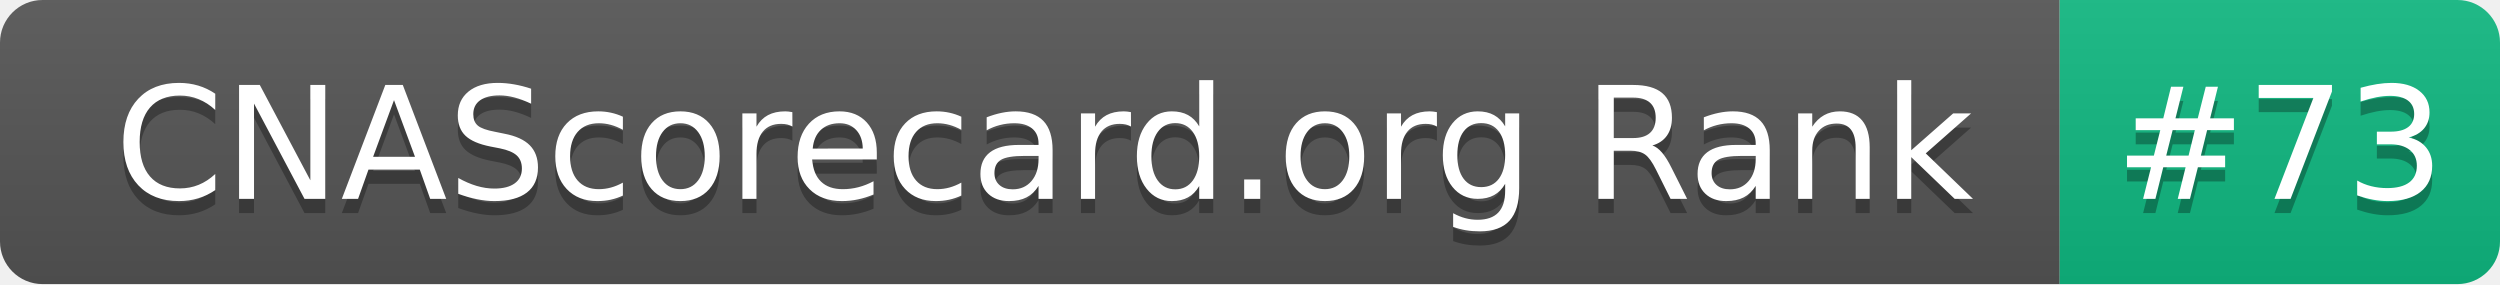
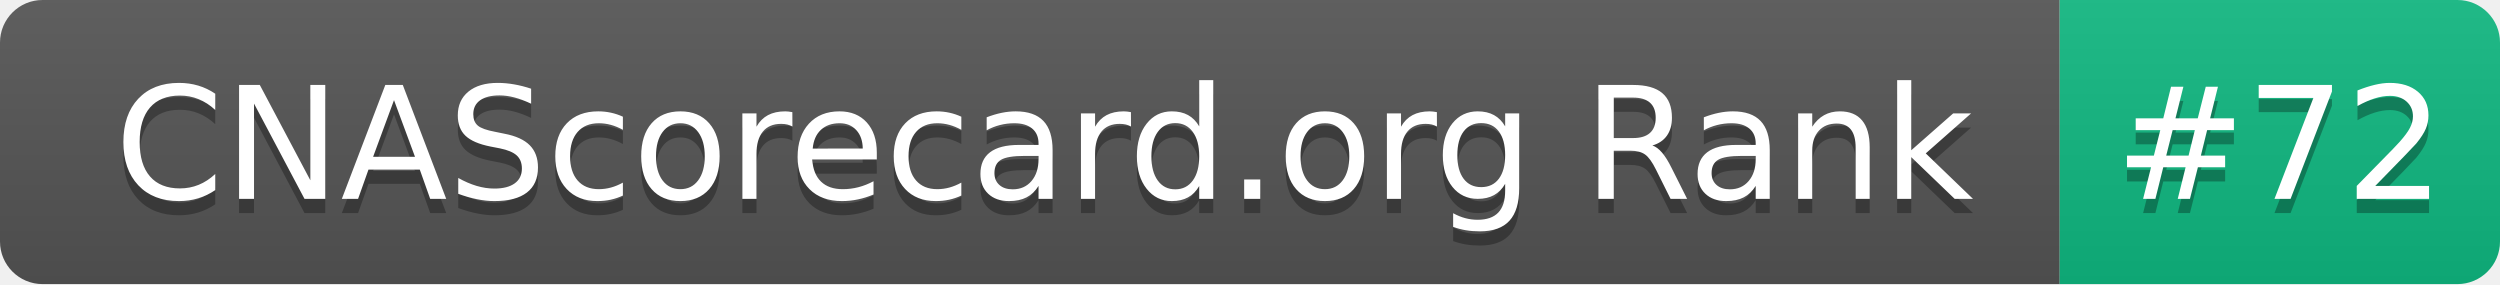
- <svg xmlns="http://www.w3.org/2000/svg" width="176" height="20" role="img" aria-label="CNAScorecard.org Rank: #73">
+ <svg xmlns="http://www.w3.org/2000/svg" width="176" height="20" role="img" aria-label="CNAScorecard.org Rank: #72">
  <linearGradient id="s" x2="0" y2="100%">
    <stop offset="0" stop-color="#bbb" stop-opacity=".1" />
    <stop offset="1" stop-opacity=".1" />
  </linearGradient>
  <clipPath id="r">
    <rect width="176" height="20" rx="3" fill="#fff" />
  </clipPath>
  <g clip-path="url(#r)">
    <rect width="145" height="20" fill="#555" />
    <rect x="145" width="31" height="20" fill="#10B981" />
    <rect width="176" height="20" fill="url(#s)" />
  </g>
  <g fill="#fff" text-anchor="middle" font-family="Verdana,Geneva,DejaVu Sans,sans-serif" text-rendering="geometricPrecision" font-size="110">
    <text aria-hidden="true" x="735" y="150" fill="#010101" fill-opacity=".3" transform="scale(.1)" textLength="1350">CNAScorecard.org Rank</text>
    <text x="735" y="140" transform="scale(.1)" fill="#fff" textLength="1350">CNAScorecard.org Rank</text>
-     <text aria-hidden="true" x="1605" y="150" fill="#010101" fill-opacity=".3" transform="scale(.1)" textLength="210">#73</text>
-     <text x="1605" y="140" transform="scale(.1)" fill="#fff" textLength="210">#73</text>
+     <text aria-hidden="true" x="1605" y="150" fill="#010101" fill-opacity=".3" transform="scale(.1)" textLength="210">#72</text>
+     <text x="1605" y="140" transform="scale(.1)" fill="#fff" textLength="210">#72</text>
  </g>
</svg>
